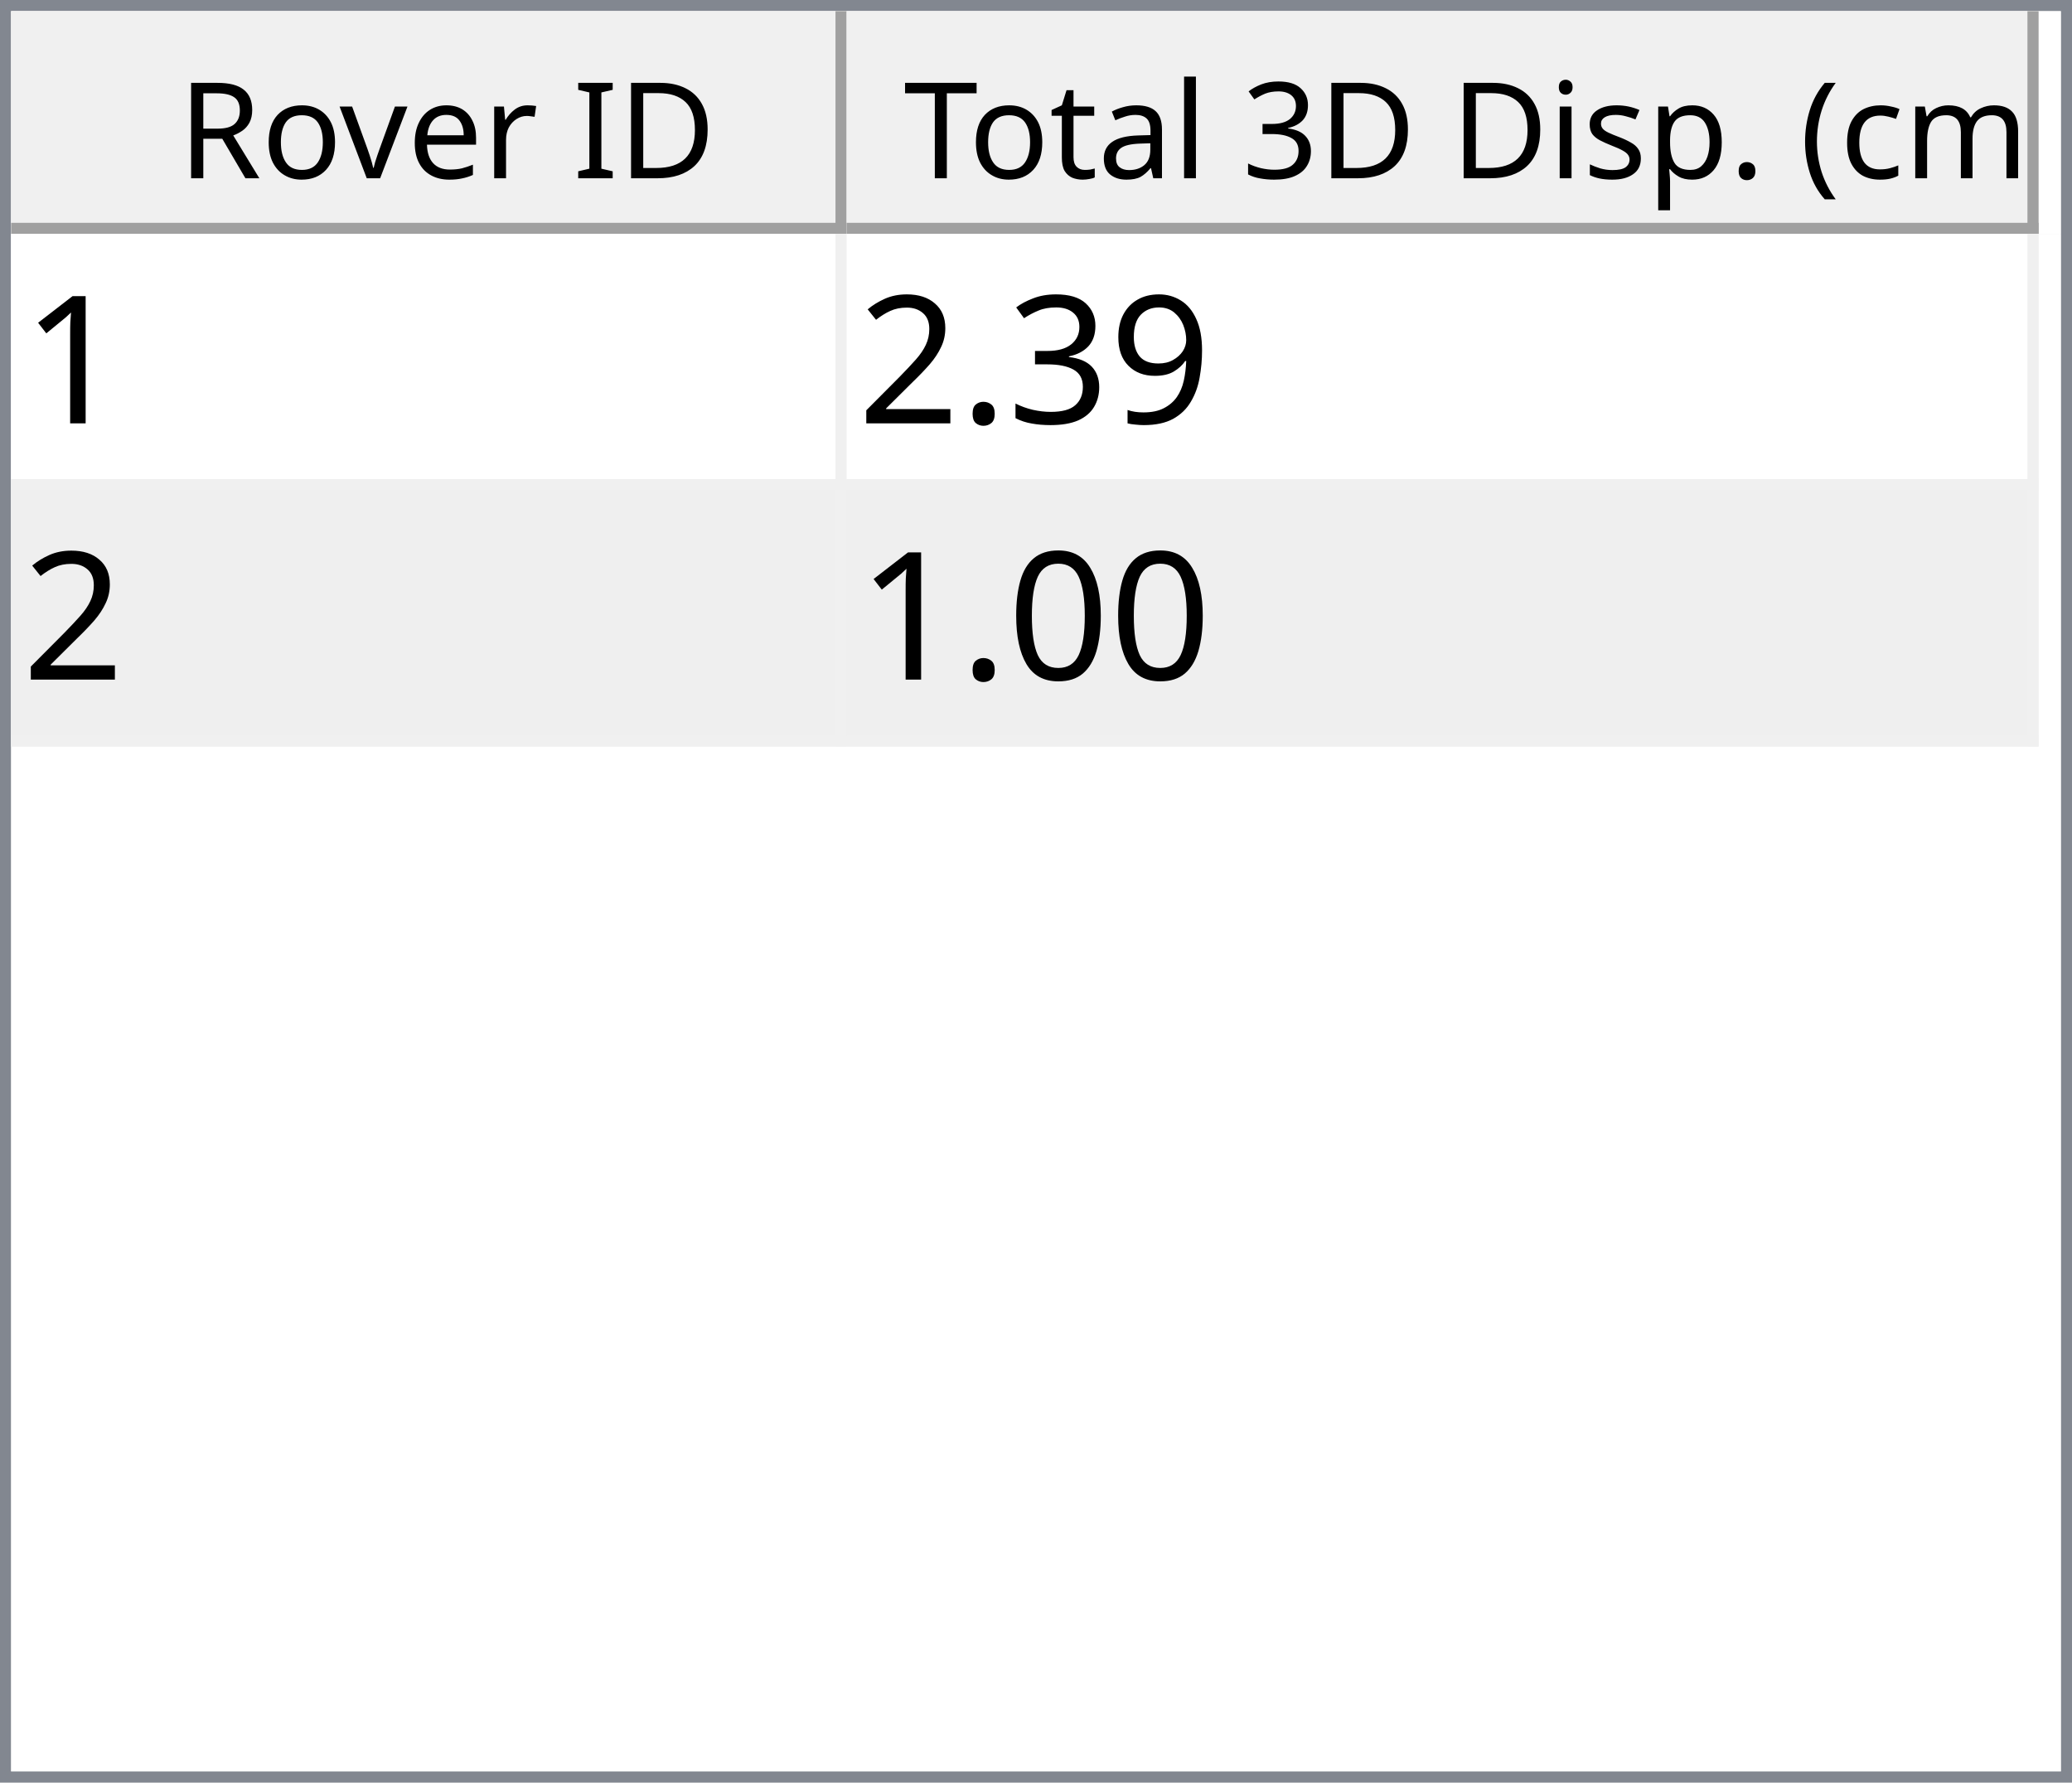
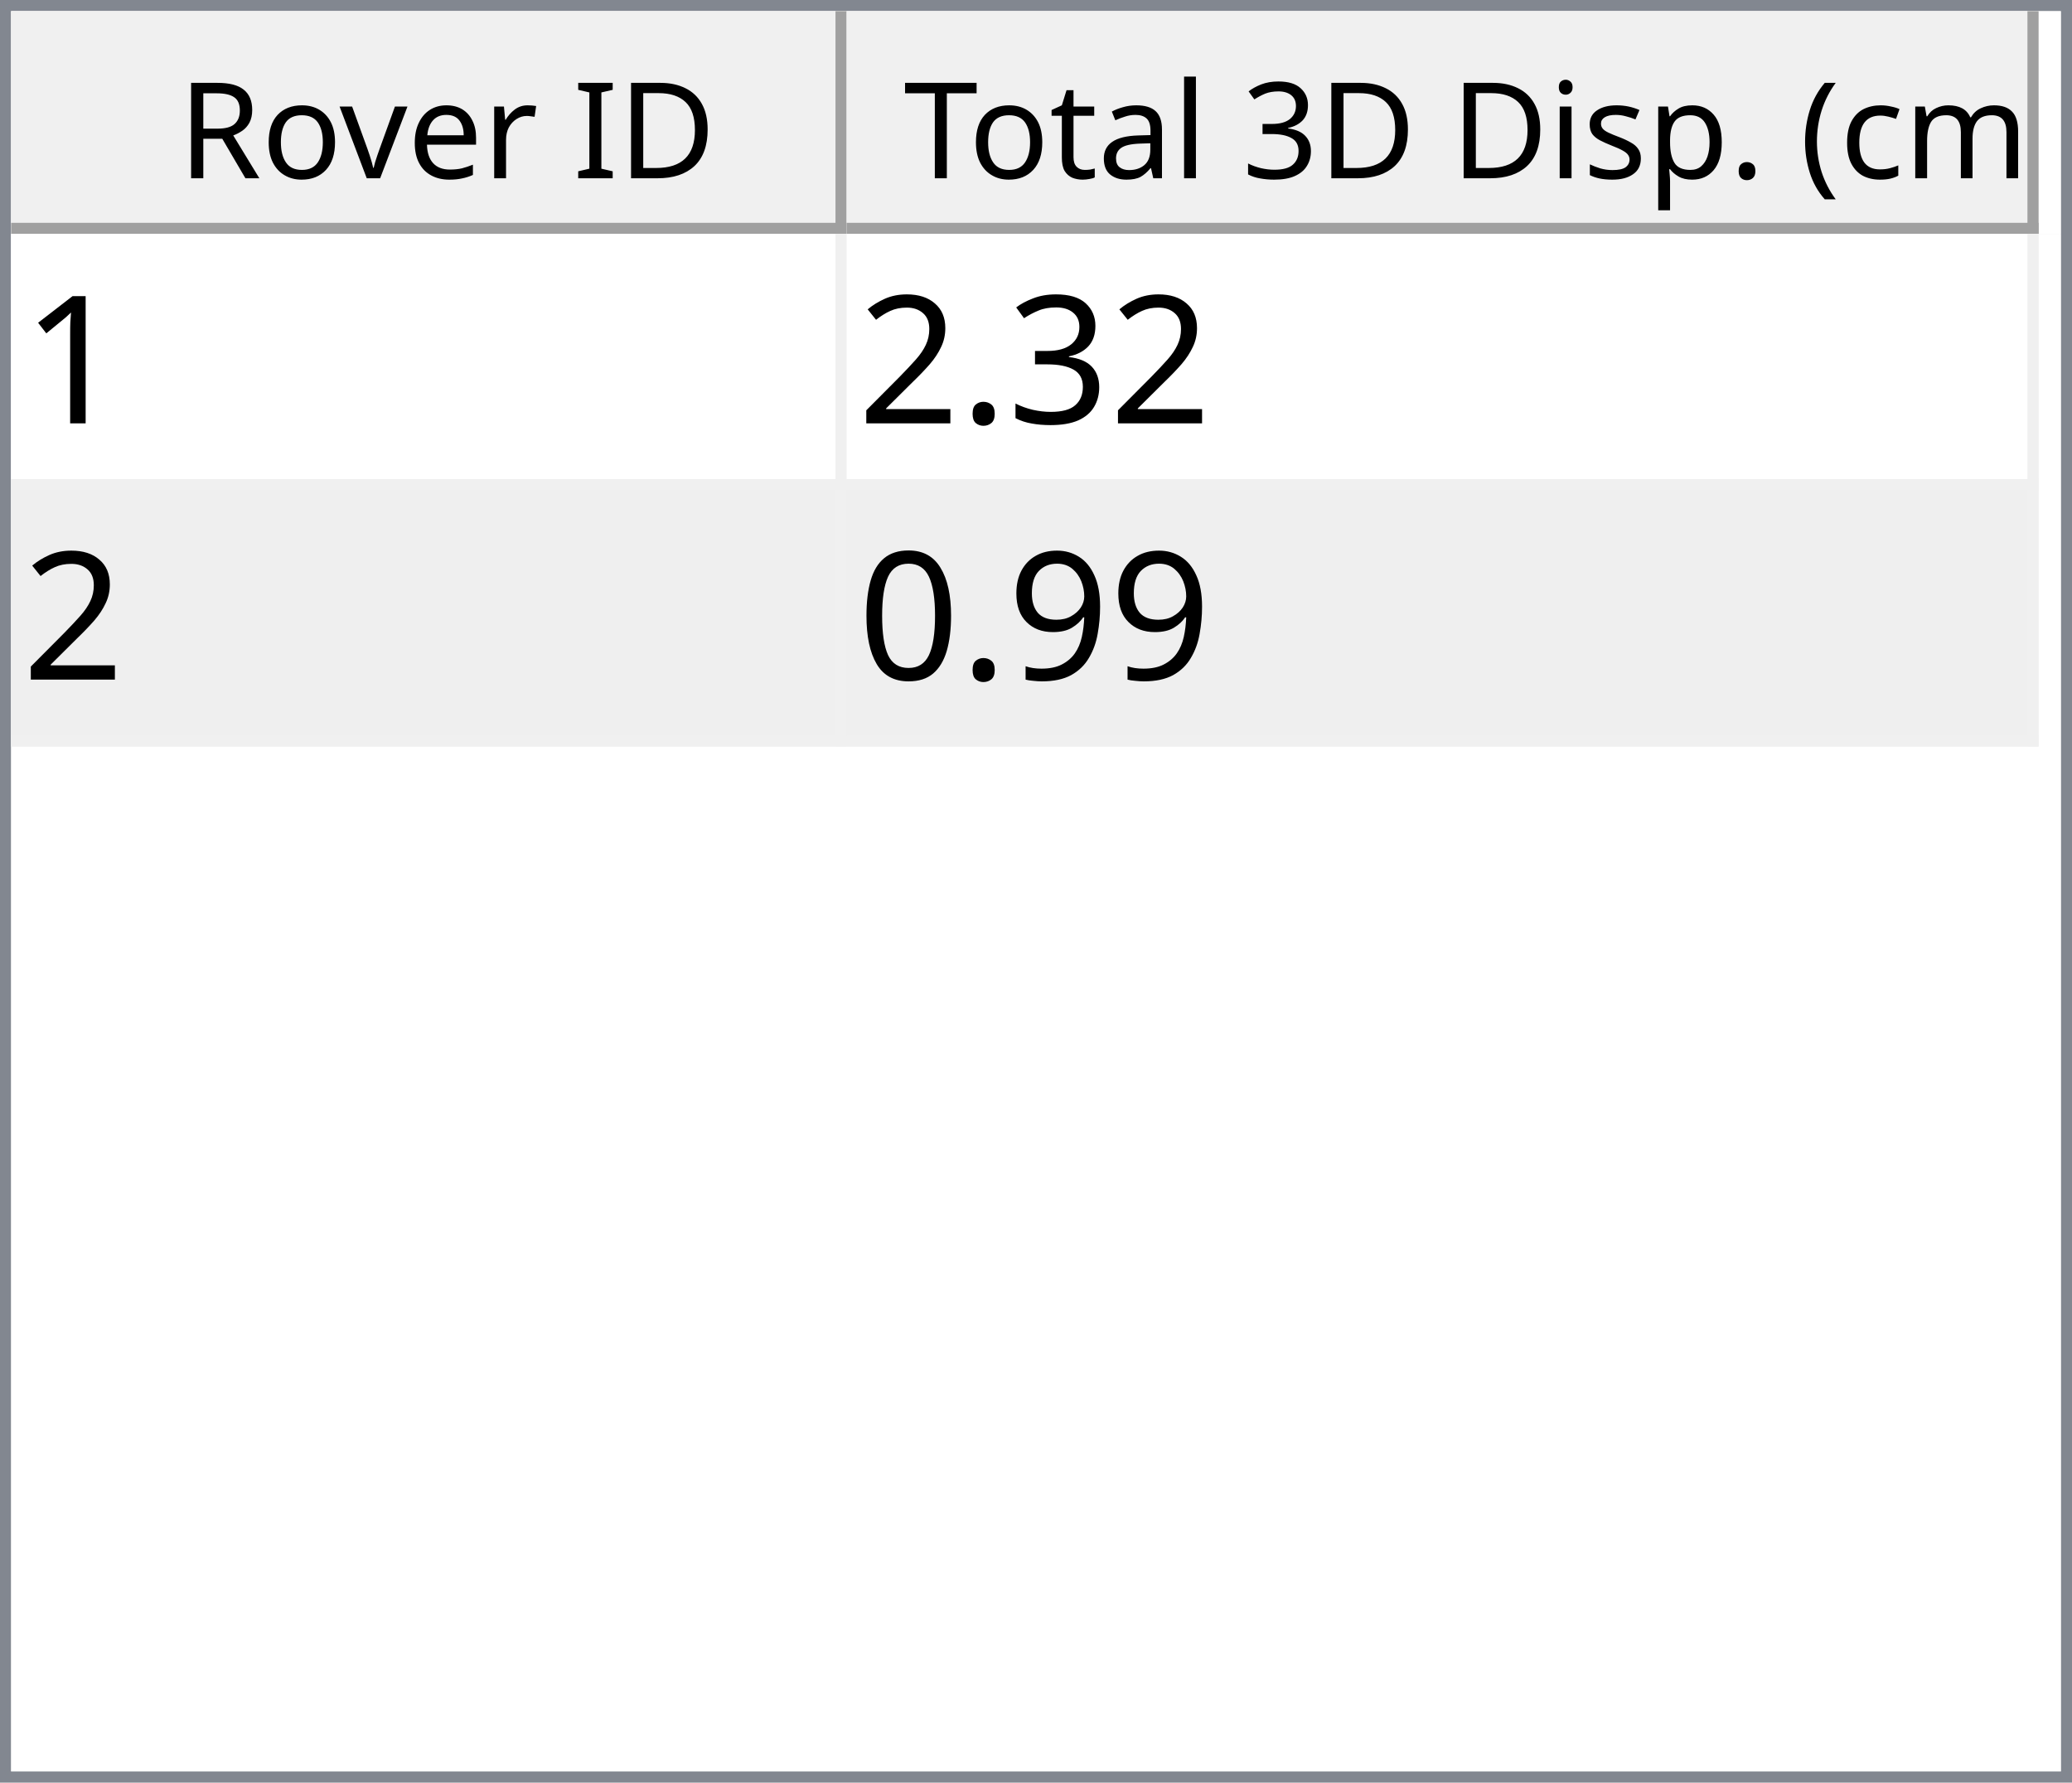
<svg xmlns="http://www.w3.org/2000/svg" style="fill-opacity:1; color-rendering:auto; color-interpolation:auto; text-rendering:auto; stroke:black; stroke-linecap:square; stroke-miterlimit:10; shape-rendering:auto; stroke-opacity:1; fill:black; stroke-dasharray:none; font-weight:normal; stroke-width:1; font-family:'Dialog'; font-style:normal; stroke-linejoin:miter; font-size:12px; stroke-dashoffset:0; image-rendering:auto;" width="186" height="160">
  <defs id="genericDefs" />
  <g>
    <defs id="defs1">
      <clipPath clipPathUnits="userSpaceOnUse" id="clipPath1">
        <path d="M0 0 L186 0 L186 160 L0 160 L0 0 Z" />
      </clipPath>
      <clipPath clipPathUnits="userSpaceOnUse" id="clipPath2">
        <path d="M0 0 L0 160 L186 160 L186 0 Z" />
      </clipPath>
      <clipPath clipPathUnits="userSpaceOnUse" id="clipPath3">
        <path d="M0 0 L0 20 L184 20 L184 0 Z" />
      </clipPath>
      <clipPath clipPathUnits="userSpaceOnUse" id="clipPath4">
        <path d="M0 0 L0 20 L75 20 L75 0 Z" />
      </clipPath>
      <clipPath clipPathUnits="userSpaceOnUse" id="clipPath5">
        <path d="M1 1 L1 19 L74 19 L74 1 Z" />
      </clipPath>
      <clipPath clipPathUnits="userSpaceOnUse" id="clipPath6">
        <path d="M0 0 L0 18 L73 18 L73 0 Z" />
      </clipPath>
      <clipPath clipPathUnits="userSpaceOnUse" id="clipPath7">
        <path d="M-0.5 -0.5 L-0.5 19.5 L74.5 19.5 L74.5 -0.5 Z" />
      </clipPath>
      <clipPath clipPathUnits="userSpaceOnUse" id="clipPath8">
        <path d="M0 0 L0 20 L107 20 L107 0 Z" />
      </clipPath>
      <clipPath clipPathUnits="userSpaceOnUse" id="clipPath9">
        <path d="M1 1 L1 19 L106 19 L106 1 Z" />
      </clipPath>
      <clipPath clipPathUnits="userSpaceOnUse" id="clipPath10">
        <path d="M0 0 L0 18 L105 18 L105 0 Z" />
      </clipPath>
      <clipPath clipPathUnits="userSpaceOnUse" id="clipPath11">
        <path d="M-0.5 -0.5 L-0.5 19.5 L106.5 19.5 L106.5 -0.5 Z" />
      </clipPath>
      <clipPath clipPathUnits="userSpaceOnUse" id="clipPath12">
        <path d="M0 0 L0 138 L184 138 L184 0 Z" />
      </clipPath>
      <clipPath clipPathUnits="userSpaceOnUse" id="clipPath13">
        <path d="M0 0 L0 46 L182 46 L182 0 Z" />
      </clipPath>
      <clipPath clipPathUnits="userSpaceOnUse" id="clipPath14">
        <path d="M-0.5 -0.5 L-0.5 45.5 L181.5 45.5 L181.5 -0.5 Z" />
      </clipPath>
      <clipPath clipPathUnits="userSpaceOnUse" id="clipPath15">
        <path d="M0 0 L0 22 L74 22 L74 0 Z" />
      </clipPath>
      <clipPath clipPathUnits="userSpaceOnUse" id="clipPath16">
        <path d="M0 0 L0 22 L106 22 L106 0 Z" />
      </clipPath>
      <font horiz-adv-x="64.551" id="font1">
        <font-face ascent="107.91" descent="25.098" units-per-em="100" style="font-style:normal; font-family:Segoe UI; font-weight:normal;" />
        <missing-glyph horiz-adv-x="64.551" d="M8.109 0 L8.109 68.266 L56.453 68.266 L56.453 0 L8.109 0 ZM15.328 7.234 L49.219 7.234 L49.219 61.031 L15.328 61.031 L15.328 7.234 Z" />
        <glyph unicode="D" horiz-adv-x="70.117" d="M9.188 0 L9.188 70.016 L28.516 70.016 Q65.531 70.016 65.531 35.891 Q65.531 19.672 55.25 9.836 Q44.969 0 27.734 0 L9.188 0 ZM17.391 62.594 L17.391 7.422 L27.828 7.422 Q41.609 7.422 49.273 14.797 Q56.938 22.172 56.938 35.688 Q56.938 62.594 28.328 62.594 L17.391 62.594 Z" />
        <glyph unicode="I" horiz-adv-x="26.611" d="M17.391 0 L9.188 0 L9.188 70.016 L17.391 70.016 L17.391 0 Z" />
        <glyph unicode=" " horiz-adv-x="27.393" d="" />
        <glyph unicode="r" horiz-adv-x="34.766" d="M34.188 41.891 Q32.078 43.5 28.125 43.5 Q23 43.5 19.555 38.672 Q16.109 33.844 16.109 25.484 L16.109 0 L8.109 0 L8.109 50 L16.109 50 L16.109 39.703 L16.312 39.703 Q18.016 44.969 21.531 47.922 Q25.047 50.875 29.391 50.875 Q32.516 50.875 34.188 50.203 L34.188 41.891 Z" />
        <glyph unicode="e" horiz-adv-x="52.295" d="M48.297 23 L12.984 23 Q13.188 14.656 17.484 10.109 Q21.781 5.562 29.297 5.562 Q37.75 5.562 44.828 11.141 L44.828 3.609 Q38.234 -1.172 27.391 -1.172 Q16.797 -1.172 10.742 5.641 Q4.688 12.453 4.688 24.812 Q4.688 36.469 11.305 43.82 Q17.922 51.172 27.734 51.172 Q37.547 51.172 42.922 44.828 Q48.297 38.484 48.297 27.203 L48.297 23 ZM40.094 29.781 Q40.047 36.719 36.75 40.578 Q33.453 44.438 27.594 44.438 Q21.922 44.438 17.969 40.383 Q14.016 36.328 13.094 29.781 L40.094 29.781 Z" />
        <glyph unicode="v" horiz-adv-x="47.9" d="M47.406 50 L27.484 0 L19.625 0 L0.688 50 L9.469 50 L22.172 13.672 Q23.578 9.672 23.922 6.688 L24.125 6.688 Q24.609 10.453 25.688 13.484 L38.969 50 L47.406 50 Z" />
        <glyph unicode="o" horiz-adv-x="58.594" d="M29 -1.172 Q17.922 -1.172 11.305 5.836 Q4.688 12.844 4.688 24.422 Q4.688 37.016 11.57 44.094 Q18.453 51.172 30.172 51.172 Q41.359 51.172 47.633 44.289 Q53.906 37.406 53.906 25.203 Q53.906 13.234 47.141 6.031 Q40.375 -1.172 29 -1.172 ZM29.594 44.438 Q21.875 44.438 17.383 39.188 Q12.891 33.938 12.891 24.703 Q12.891 15.828 17.43 10.695 Q21.969 5.562 29.594 5.562 Q37.359 5.562 41.531 10.594 Q45.703 15.625 45.703 24.906 Q45.703 34.281 41.531 39.359 Q37.359 44.438 29.594 44.438 Z" />
        <glyph unicode="R" horiz-adv-x="59.814" d="M59.375 0 L49.609 0 L37.891 19.625 Q36.281 22.359 34.766 24.289 Q33.25 26.219 31.664 27.438 Q30.078 28.656 28.25 29.219 Q26.422 29.781 24.125 29.781 L17.391 29.781 L17.391 0 L9.188 0 L9.188 70.016 L30.078 70.016 Q34.672 70.016 38.555 68.867 Q42.438 67.719 45.289 65.375 Q48.141 63.031 49.758 59.547 Q51.375 56.062 51.375 51.375 Q51.375 47.703 50.273 44.656 Q49.172 41.609 47.148 39.211 Q45.125 36.812 42.266 35.133 Q39.406 33.453 35.844 32.516 L35.844 32.328 Q37.594 31.547 38.891 30.547 Q40.188 29.547 41.359 28.18 Q42.531 26.812 43.68 25.078 Q44.828 23.344 46.234 21.047 L59.375 0 ZM17.391 62.594 L17.391 37.203 L28.516 37.203 Q31.594 37.203 34.203 38.133 Q36.812 39.062 38.719 40.797 Q40.625 42.531 41.703 45.047 Q42.781 47.562 42.781 50.688 Q42.781 56.297 39.141 59.445 Q35.5 62.594 28.609 62.594 L17.391 62.594 Z" />
        <glyph unicode=")" horiz-adv-x="30.176" d="M8.297 -15.922 L1.172 -15.922 Q16.406 2.344 16.406 26.812 Q16.406 51.469 1.078 70.016 L8.297 70.016 Q23.531 52.156 23.531 26.703 Q23.531 1.375 8.297 -15.922 Z" />
        <glyph unicode="m" horiz-adv-x="86.133" d="M79.109 0 L71.094 0 L71.094 28.719 Q71.094 37.016 68.531 40.727 Q65.969 44.438 59.906 44.438 Q54.781 44.438 51.195 39.75 Q47.609 35.062 47.609 28.516 L47.609 0 L39.594 0 L39.594 29.688 Q39.594 44.438 28.219 44.438 Q22.953 44.438 19.531 40.016 Q16.109 35.594 16.109 28.516 L16.109 0 L8.109 0 L8.109 50 L16.109 50 L16.109 42.094 L16.312 42.094 Q21.625 51.172 31.844 51.172 Q36.969 51.172 40.773 48.312 Q44.578 45.453 46 40.828 Q51.562 51.172 62.594 51.172 Q79.109 51.172 79.109 30.812 L79.109 0 Z" />
        <glyph unicode="c" horiz-adv-x="46.191" d="M42.188 2.297 Q36.422 -1.172 28.516 -1.172 Q17.828 -1.172 11.258 5.789 Q4.688 12.75 4.688 23.828 Q4.688 36.188 11.766 43.68 Q18.844 51.172 30.672 51.172 Q37.25 51.172 42.281 48.734 L42.281 40.531 Q36.719 44.438 30.375 44.438 Q22.703 44.438 17.797 38.945 Q12.891 33.453 12.891 24.516 Q12.891 15.719 17.508 10.641 Q22.125 5.562 29.891 5.562 Q36.422 5.562 42.188 9.906 L42.188 2.297 Z" />
        <glyph unicode="(" horiz-adv-x="30.176" d="M29.109 -15.922 L21.969 -15.922 Q6.844 1.375 6.844 26.703 Q6.844 52.156 21.969 70.016 L29.203 70.016 Q13.875 51.469 13.875 26.812 Q13.875 2.344 29.109 -15.922 Z" />
        <glyph unicode="." horiz-adv-x="21.68" d="M10.891 -1.078 Q8.641 -1.078 7.055 0.539 Q5.469 2.156 5.469 4.391 Q5.469 6.641 7.055 8.273 Q8.641 9.906 10.891 9.906 Q13.188 9.906 14.797 8.273 Q16.406 6.641 16.406 4.391 Q16.406 2.156 14.797 0.539 Q13.188 -1.078 10.891 -1.078 Z" />
        <glyph unicode="p" horiz-adv-x="58.789" d="M16.312 7.234 L16.109 7.234 L16.109 -23 L8.109 -23 L8.109 50 L16.109 50 L16.109 41.219 L16.312 41.219 Q22.219 51.172 33.594 51.172 Q43.266 51.172 48.688 44.461 Q54.109 37.75 54.109 26.469 Q54.109 13.922 48 6.375 Q41.891 -1.172 31.297 -1.172 Q21.578 -1.172 16.312 7.234 ZM16.109 27.391 L16.109 20.406 Q16.109 14.203 20.141 9.883 Q24.172 5.562 30.375 5.562 Q37.641 5.562 41.773 11.133 Q45.906 16.703 45.906 26.609 Q45.906 34.969 42.047 39.703 Q38.188 44.438 31.594 44.438 Q24.609 44.438 20.359 39.578 Q16.109 34.719 16.109 27.391 Z" />
        <glyph unicode="s" horiz-adv-x="42.432" d="M5.078 1.812 L5.078 10.406 Q11.625 5.562 19.484 5.562 Q30.031 5.562 30.031 12.594 Q30.031 14.594 29.125 15.992 Q28.219 17.391 26.68 18.461 Q25.141 19.531 23.07 20.383 Q21 21.234 18.609 22.172 Q15.281 23.484 12.766 24.828 Q10.25 26.172 8.57 27.859 Q6.891 29.547 6.031 31.695 Q5.172 33.844 5.172 36.719 Q5.172 40.234 6.789 42.945 Q8.406 45.656 11.086 47.484 Q13.766 49.312 17.211 50.242 Q20.656 51.172 24.312 51.172 Q30.812 51.172 35.938 48.922 L35.938 40.828 Q30.422 44.438 23.25 44.438 Q21 44.438 19.195 43.922 Q17.391 43.406 16.094 42.477 Q14.797 41.547 14.086 40.258 Q13.375 38.969 13.375 37.406 Q13.375 35.453 14.086 34.133 Q14.797 32.812 16.164 31.789 Q17.531 30.766 19.484 29.938 Q21.438 29.109 23.922 28.125 Q27.25 26.859 29.883 25.516 Q32.516 24.172 34.375 22.484 Q36.234 20.797 37.234 18.602 Q38.234 16.406 38.234 13.375 Q38.234 9.672 36.602 6.938 Q34.969 4.203 32.234 2.398 Q29.5 0.594 25.93 -0.289 Q22.359 -1.172 18.453 -1.172 Q10.75 -1.172 5.078 1.812 Z" />
        <glyph unicode="i" horiz-adv-x="24.219" d="M12.203 62.703 Q10.062 62.703 8.547 64.164 Q7.031 65.625 7.031 67.875 Q7.031 70.125 8.547 71.609 Q10.062 73.094 12.203 73.094 Q14.406 73.094 15.945 71.609 Q17.484 70.125 17.484 67.875 Q17.484 65.719 15.945 64.211 Q14.406 62.703 12.203 62.703 ZM16.109 0 L8.109 0 L8.109 50 L16.109 50 L16.109 0 Z" />
        <glyph unicode="3" horiz-adv-x="53.906" d="M46.531 19.828 Q46.531 15.094 44.75 11.211 Q42.969 7.328 39.719 4.57 Q36.469 1.812 31.93 0.297 Q27.391 -1.219 21.922 -1.219 Q11.922 -1.219 6 2.594 L6 11.188 Q13.094 5.609 22.219 5.609 Q25.875 5.609 28.828 6.539 Q31.781 7.469 33.906 9.227 Q36.031 10.984 37.18 13.477 Q38.328 15.969 38.328 19.094 Q38.328 32.812 18.797 32.812 L12.984 32.812 L12.984 39.594 L18.5 39.594 Q35.797 39.594 35.797 52.484 Q35.797 64.406 22.609 64.406 Q15.188 64.406 8.688 59.422 L8.688 67.188 Q15.375 71.188 24.609 71.188 Q29 71.188 32.57 69.969 Q36.141 68.75 38.68 66.555 Q41.219 64.359 42.609 61.281 Q44 58.203 44 54.5 Q44 40.672 30.031 36.719 L30.031 36.531 Q33.594 36.141 36.625 34.797 Q39.656 33.453 41.852 31.305 Q44.047 29.156 45.289 26.25 Q46.531 23.344 46.531 19.828 Z" />
        <glyph unicode="l" horiz-adv-x="24.219" d="M16.109 0 L8.109 0 L8.109 74.031 L16.109 74.031 L16.109 0 Z" />
        <glyph unicode="a" horiz-adv-x="50.879" d="M43.891 0 L35.891 0 L35.891 7.812 L35.688 7.812 Q30.469 -1.172 20.312 -1.172 Q12.844 -1.172 8.617 2.781 Q4.391 6.734 4.391 13.281 Q4.391 27.297 20.906 29.594 L35.891 31.688 Q35.891 44.438 25.594 44.438 Q16.547 44.438 9.281 38.281 L9.281 46.484 Q16.656 51.172 26.266 51.172 Q43.891 51.172 43.891 32.516 L43.891 0 ZM35.891 25.297 L23.828 23.641 Q18.266 22.859 15.43 20.875 Q12.594 18.891 12.594 13.875 Q12.594 10.203 15.211 7.883 Q17.828 5.562 22.172 5.562 Q28.125 5.562 32.008 9.742 Q35.891 13.922 35.891 20.312 L35.891 25.297 Z" />
        <glyph unicode="t" horiz-adv-x="33.887" d="M31.297 0.484 Q28.469 -1.078 23.828 -1.078 Q10.688 -1.078 10.688 13.578 L10.688 43.172 L2.094 43.172 L2.094 50 L10.688 50 L10.688 62.203 L18.703 64.797 L18.703 50 L31.297 50 L31.297 43.172 L18.703 43.172 L18.703 14.984 Q18.703 9.969 20.414 7.82 Q22.125 5.672 26.078 5.672 Q29.109 5.672 31.297 7.328 L31.297 0.484 Z" />
        <glyph unicode="T" horiz-adv-x="52.393" d="M50.594 62.594 L30.375 62.594 L30.375 0 L22.172 0 L22.172 62.594 L2 62.594 L2 70.016 L50.594 70.016 L50.594 62.594 Z" />
      </font>
      <font horiz-adv-x="75.0" id="font2">
        <font-face ascent="100.537" descent="21.973" units-per-em="100" style="font-style:normal; font-family:sans-serif; font-weight:normal;" />
        <missing-glyph horiz-adv-x="75.0" d="M12.5 0 L12.5 62.5 L62.5 62.5 L62.5 0 L12.5 0 ZM14.062 1.562 L60.938 1.562 L60.938 60.938 L14.062 60.938 L14.062 1.562 Z" />
        <glyph unicode="1" horiz-adv-x="55.615" d="M37.25 0 L28.469 0 L28.469 56 Q25.297 52.984 20.141 49.953 Q14.984 46.922 10.891 45.406 L10.891 53.906 Q18.266 57.375 23.781 62.305 Q29.297 67.234 31.594 71.875 L37.25 71.875 L37.25 0 Z" />
-         <glyph unicode="9" horiz-adv-x="55.615" d="M5.469 16.547 L13.922 17.328 Q14.984 11.375 18.016 8.688 Q21.047 6 25.781 6 Q29.828 6 32.883 7.859 Q35.938 9.719 37.891 12.82 Q39.844 15.922 41.164 21.195 Q42.484 26.469 42.484 31.938 Q42.484 32.516 42.438 33.688 Q39.797 29.5 35.234 26.883 Q30.672 24.266 25.344 24.266 Q16.453 24.266 10.305 30.711 Q4.156 37.156 4.156 47.703 Q4.156 58.594 10.578 65.234 Q17 71.875 26.656 71.875 Q33.641 71.875 39.43 68.117 Q45.219 64.359 48.219 57.398 Q51.219 50.438 51.219 37.25 Q51.219 23.531 48.242 15.406 Q45.266 7.281 39.383 3.031 Q33.5 -1.219 25.594 -1.219 Q17.188 -1.219 11.867 3.445 Q6.547 8.109 5.469 16.547 ZM41.453 48.141 Q41.453 55.719 37.43 60.156 Q33.406 64.594 27.734 64.594 Q21.875 64.594 17.531 59.812 Q13.188 55.031 13.188 47.406 Q13.188 40.578 17.312 36.305 Q21.438 32.031 27.484 32.031 Q33.594 32.031 37.523 36.305 Q41.453 40.578 41.453 48.141 Z" />
        <glyph unicode="3" horiz-adv-x="55.615" d="M4.203 18.891 L12.984 20.062 Q14.5 12.594 18.141 9.297 Q21.781 6 27 6 Q33.203 6 37.477 10.297 Q41.75 14.594 41.75 20.953 Q41.75 27 37.797 30.93 Q33.844 34.859 27.734 34.859 Q25.25 34.859 21.531 33.891 L22.516 41.609 Q23.391 41.5 23.922 41.5 Q29.547 41.5 34.039 44.43 Q38.531 47.359 38.531 53.469 Q38.531 58.297 35.258 61.477 Q31.984 64.656 26.812 64.656 Q21.688 64.656 18.266 61.43 Q14.844 58.203 13.875 51.766 L5.078 53.328 Q6.688 62.156 12.398 67.016 Q18.109 71.875 26.609 71.875 Q32.469 71.875 37.398 69.359 Q42.328 66.844 44.945 62.5 Q47.562 58.156 47.562 53.266 Q47.562 48.641 45.07 44.828 Q42.578 41.016 37.703 38.766 Q44.047 37.312 47.562 32.695 Q51.078 28.078 51.078 21.141 Q51.078 11.766 44.242 5.25 Q37.406 -1.266 26.953 -1.266 Q17.531 -1.266 11.305 4.352 Q5.078 9.969 4.203 18.891 Z" />
        <glyph unicode="." horiz-adv-x="27.783" d="M9.078 0 L9.078 10.016 L19.094 10.016 L19.094 0 L9.078 0 Z" />
        <glyph unicode="2" horiz-adv-x="55.615" d="M50.344 8.453 L50.344 0 L3.031 0 Q2.938 3.172 4.047 6.109 Q5.859 10.938 9.836 15.625 Q13.812 20.312 21.344 26.469 Q33.016 36.031 37.117 41.625 Q41.219 47.219 41.219 52.203 Q41.219 57.422 37.477 61.008 Q33.734 64.594 27.734 64.594 Q21.391 64.594 17.578 60.789 Q13.766 56.984 13.719 50.25 L4.688 51.172 Q5.609 61.281 11.664 66.578 Q17.719 71.875 27.938 71.875 Q38.234 71.875 44.242 66.164 Q50.25 60.453 50.25 52 Q50.25 47.703 48.492 43.555 Q46.734 39.406 42.656 34.812 Q38.578 30.219 29.109 22.219 Q21.188 15.578 18.945 13.211 Q16.703 10.844 15.234 8.453 L50.344 8.453 Z" />
+         <glyph unicode="9" horiz-adv-x="55.615" d="M5.469 16.547 L13.922 17.328 Q14.984 11.375 18.016 8.688 Q21.047 6 25.781 6 Q29.828 6 32.883 7.859 Q35.938 9.719 37.891 12.82 Q39.844 15.922 41.164 21.195 Q42.484 26.469 42.484 31.938 Q42.484 32.516 42.438 33.688 Q39.797 29.5 35.234 26.883 Q30.672 24.266 25.344 24.266 Q16.453 24.266 10.305 30.711 Q4.156 37.156 4.156 47.703 Q4.156 58.594 10.578 65.234 Q17 71.875 26.656 71.875 Q33.641 71.875 39.43 68.117 Q45.219 64.359 48.219 57.398 Q51.219 50.438 51.219 37.25 Q51.219 23.531 48.242 15.406 Q45.266 7.281 39.383 3.031 Q33.5 -1.219 25.594 -1.219 Q17.188 -1.219 11.867 3.445 Q6.547 8.109 5.469 16.547 ZM41.453 48.141 Q41.453 55.719 37.43 60.156 Q33.406 64.594 27.734 64.594 Q21.875 64.594 17.531 59.812 Q13.188 55.031 13.188 47.406 Q13.188 40.578 17.312 36.305 Q21.438 32.031 27.484 32.031 Q33.594 32.031 37.523 36.305 Q41.453 40.578 41.453 48.141 Z" />
        <glyph unicode="0" horiz-adv-x="55.615" d="M4.156 35.297 Q4.156 48 6.766 55.742 Q9.375 63.484 14.523 67.68 Q19.672 71.875 27.484 71.875 Q33.25 71.875 37.594 69.555 Q41.938 67.234 44.773 62.867 Q47.609 58.5 49.219 52.227 Q50.828 45.953 50.828 35.297 Q50.828 22.703 48.242 14.969 Q45.656 7.234 40.508 3.008 Q35.359 -1.219 27.484 -1.219 Q17.141 -1.219 11.234 6.203 Q4.156 15.141 4.156 35.297 ZM13.188 35.297 Q13.188 17.672 17.312 11.836 Q21.438 6 27.484 6 Q33.547 6 37.672 11.859 Q41.797 17.719 41.797 35.297 Q41.797 52.984 37.672 58.789 Q33.547 64.594 27.391 64.594 Q21.344 64.594 17.719 59.469 Q13.188 52.938 13.188 35.297 Z" />
      </font>
    </defs>
    <g style="fill:white; stroke:white;">
      <rect x="0" y="0" width="186" style="clip-path:url(#clipPath1); stroke:none;" height="160" />
    </g>
    <g style="fill:white; text-rendering:optimizeSpeed; color-rendering:optimizeSpeed; image-rendering:optimizeSpeed; shape-rendering:crispEdges; stroke:white; color-interpolation:sRGB;">
      <rect x="0" width="186" height="160" y="0" style="stroke:none;" />
      <path style="stroke:none;" d="M0 160 L186 160 L186 0 L0 0 Z" />
    </g>
    <g style="fill:rgb(240,240,240); font-family:'Segoe UI'; stroke:rgb(240,240,240);">
      <rect x="0" y="0" width="186" style="clip-path:url(#clipPath2); stroke:none;" height="160" />
    </g>
    <g style="fill:rgb(130,135,144); font-family:'Segoe UI'; stroke:rgb(130,135,144);">
      <path d="M0 0 L186 0 L186 160 L0 160 L0 0 ZM1 1 L185 1 L185 159 L1 159 L1 1 Z" style="fill-rule:evenodd; clip-path:url(#clipPath2); stroke:none;" />
    </g>
    <g style="fill:white; font-family:'Segoe UI'; stroke:white;" transform="translate(1,1)">
      <rect x="0" y="0" width="184" style="clip-path:url(#clipPath3); stroke:none;" height="20" />
    </g>
    <g style="fill:rgb(240,240,240); font-family:'Segoe UI'; stroke:rgb(240,240,240);" transform="translate(1,1)">
      <rect x="0" y="0" width="75" style="clip-path:url(#clipPath4); stroke:none;" height="20" />
    </g>
    <g style="font-family:'Segoe UI';" transform="translate(2,2)">
      <text x="14" xml:space="preserve" y="14" style="clip-path:url(#clipPath6); stroke:none;">Rover ID</text>
    </g>
    <g style="fill:rgb(160,160,160); font-family:'Segoe UI'; stroke:rgb(160,160,160); stroke-linejoin:bevel;" transform="translate(1.5,1.5)">
      <line x1="74" x2="74" y1="0" style="fill:none; clip-path:url(#clipPath7);" y2="19" />
    </g>
    <g style="fill:rgb(160,160,160); font-family:'Segoe UI'; stroke:rgb(160,160,160); stroke-linejoin:bevel;" transform="matrix(1,0,0,1,1,1) translate(0.5,0.5)">
      <line x1="0" x2="74" y1="19" style="fill:none; clip-path:url(#clipPath7);" y2="19" />
    </g>
    <g style="fill:rgb(240,240,240); font-family:'Segoe UI'; stroke:rgb(240,240,240);" transform="translate(76,1)">
      <rect x="0" y="0" width="107" style="clip-path:url(#clipPath8); stroke:none;" height="20" />
    </g>
    <g style="font-family:'Segoe UI';" transform="translate(77,2)">
      <text x="1" xml:space="preserve" y="14" style="clip-path:url(#clipPath10); stroke:none;"> Total 3D Disp. (cm)</text>
    </g>
    <g style="fill:rgb(160,160,160); font-family:'Segoe UI'; stroke:rgb(160,160,160); stroke-linejoin:bevel;" transform="translate(76.5,1.5)">
      <line x1="106" x2="106" y1="0" style="fill:none; clip-path:url(#clipPath11);" y2="19" />
    </g>
    <g style="fill:rgb(160,160,160); font-family:'Segoe UI'; stroke:rgb(160,160,160); stroke-linejoin:bevel;" transform="matrix(1,0,0,1,76,1) translate(0.5,0.5)">
      <line x1="0" x2="106" y1="19" style="fill:none; clip-path:url(#clipPath11);" y2="19" />
    </g>
    <g style="fill:white; font-family:'Segoe UI'; stroke:white;" transform="translate(1,21)">
      <rect x="0" y="0" width="184" style="clip-path:url(#clipPath12); stroke:none;" height="138" />
    </g>
    <g style="fill:rgb(240,240,240); font-size:16px; font-family:sans-serif; stroke:rgb(240,240,240);" transform="translate(1,21)">
      <rect x="0" y="0" width="182" style="clip-path:url(#clipPath13); stroke:none;" height="46" />
      <line transform="translate(0.5,0.5)" x1="0" x2="181" y1="22" style="clip-path:url(#clipPath14); fill:none; stroke-linejoin:bevel;" y2="22" />
    </g>
    <g transform="matrix(1,0,0,1,1,21) translate(0.5,0.5)" style="fill:rgb(240,240,240); font-size:16px; font-family:sans-serif; stroke:rgb(240,240,240); stroke-linejoin:bevel;">
      <line x1="0" x2="181" y1="45" style="fill:none; clip-path:url(#clipPath14);" y2="45" />
    </g>
    <g transform="matrix(1,0,0,1,1,21) translate(0.5,0.5)" style="fill:rgb(240,240,240); font-size:16px; font-family:sans-serif; stroke:rgb(240,240,240); stroke-linejoin:bevel;">
      <line x1="74" x2="74" y1="0" style="fill:none; clip-path:url(#clipPath14);" y2="45" />
    </g>
    <g transform="matrix(1,0,0,1,1,21) translate(0.5,0.5)" style="fill:rgb(240,240,240); font-size:16px; font-family:sans-serif; stroke:rgb(240,240,240); stroke-linejoin:bevel;">
      <line x1="181" x2="181" y1="0" style="fill:none; clip-path:url(#clipPath14);" y2="45" />
    </g>
    <g style="fill:white; font-size:16px; font-family:sans-serif; stroke:white;" transform="matrix(1,0,0,1,1,21)">
      <rect x="0" y="0" width="74" style="clip-path:url(#clipPath15); stroke:none;" height="22" />
      <text x="1" y="17" style="fill:black; clip-path:url(#clipPath15); stroke:none;" xml:space="preserve">1</text>
    </g>
    <g style="fill:white; font-size:16px; font-family:sans-serif; stroke:white;" transform="matrix(1,0,0,1,1,21) translate(75,0)">
      <rect x="0" y="0" width="106" style="clip-path:url(#clipPath16); stroke:none;" height="22" />
-       <text x="1" y="17" style="fill:black; clip-path:url(#clipPath16); stroke:none;" xml:space="preserve">2.39</text>
+       <text x="1" y="17" style="fill:black; clip-path:url(#clipPath16); stroke:none;" xml:space="preserve">2.32</text>
    </g>
    <g style="fill:rgb(239,239,239); font-size:16px; font-family:sans-serif; stroke:rgb(239,239,239);" transform="matrix(1,0,0,1,1,21) translate(0,23)">
      <rect x="0" y="0" width="74" style="clip-path:url(#clipPath15); stroke:none;" height="22" />
      <text x="1" y="17" style="fill:black; clip-path:url(#clipPath15); stroke:none;" xml:space="preserve">2</text>
    </g>
    <g style="fill:rgb(239,239,239); font-size:16px; font-family:sans-serif; stroke:rgb(239,239,239);" transform="matrix(1,0,0,1,1,21) translate(75,23)">
      <rect x="0" y="0" width="106" style="clip-path:url(#clipPath16); stroke:none;" height="22" />
-       <text x="1" y="17" style="fill:black; clip-path:url(#clipPath16); stroke:none;" xml:space="preserve">1.00</text>
+       <text x="1" y="17" style="fill:black; clip-path:url(#clipPath16); stroke:none;" xml:space="preserve">0.99</text>
    </g>
  </g>
</svg>
